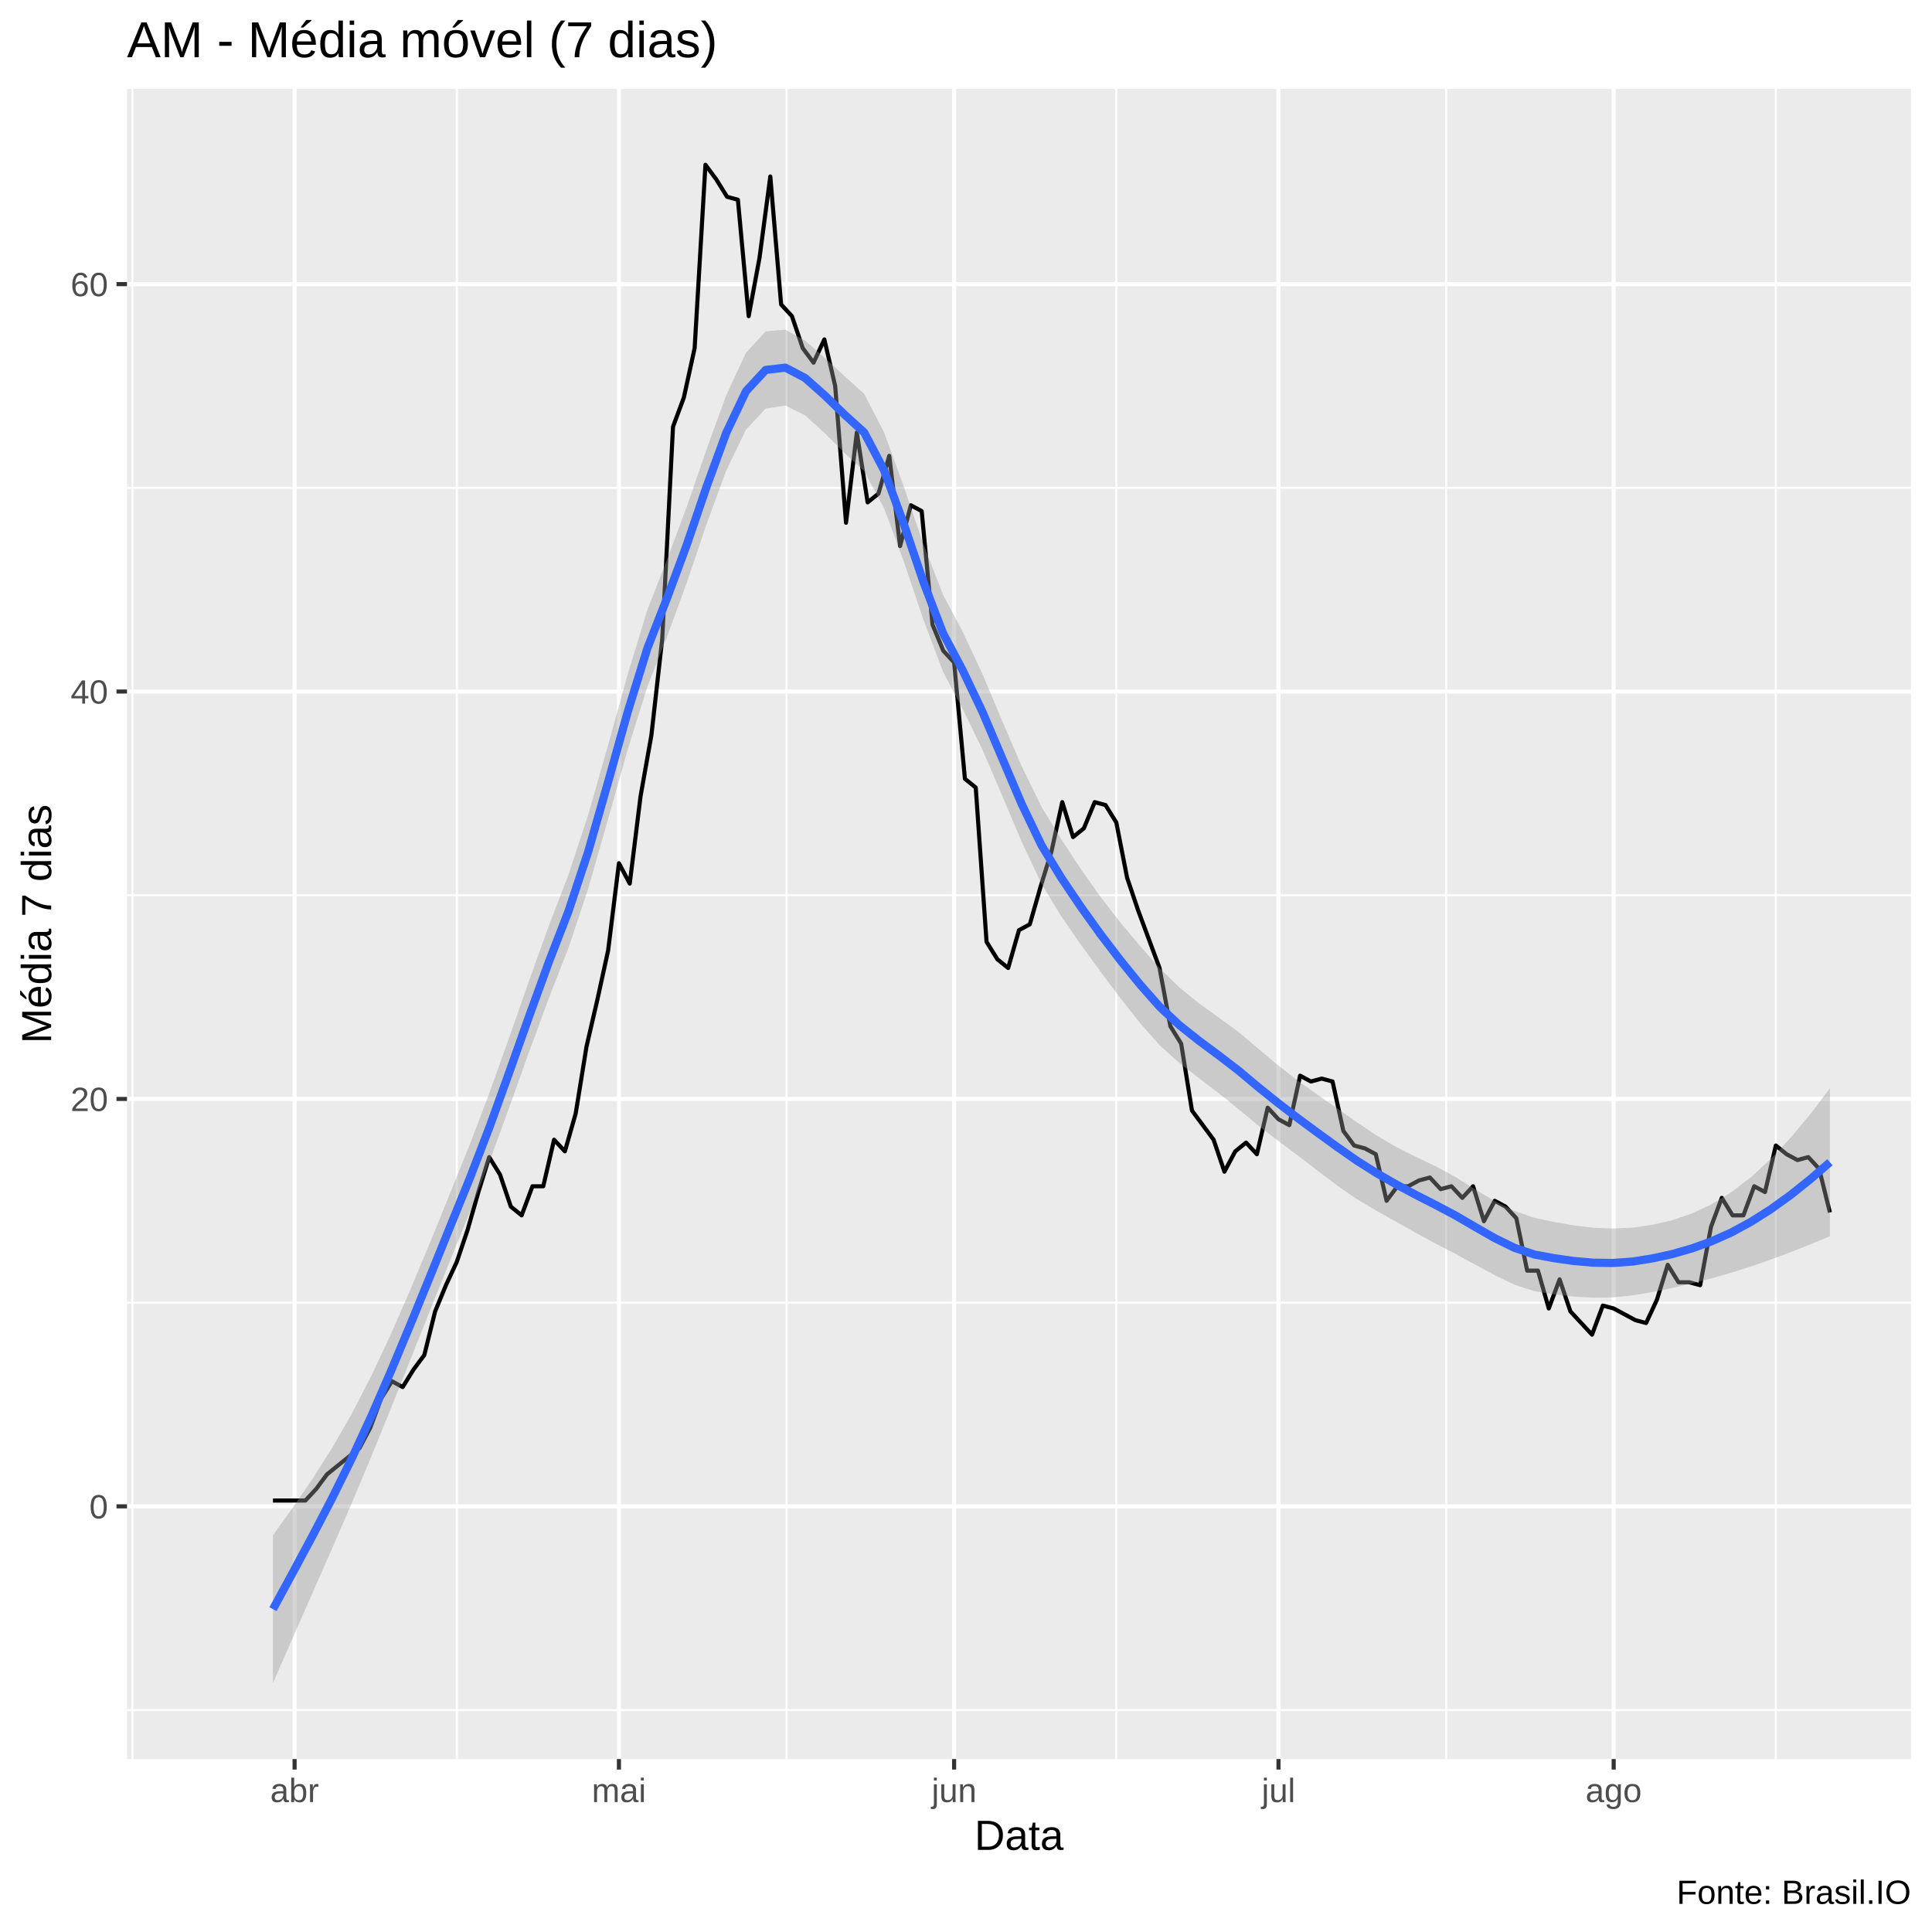
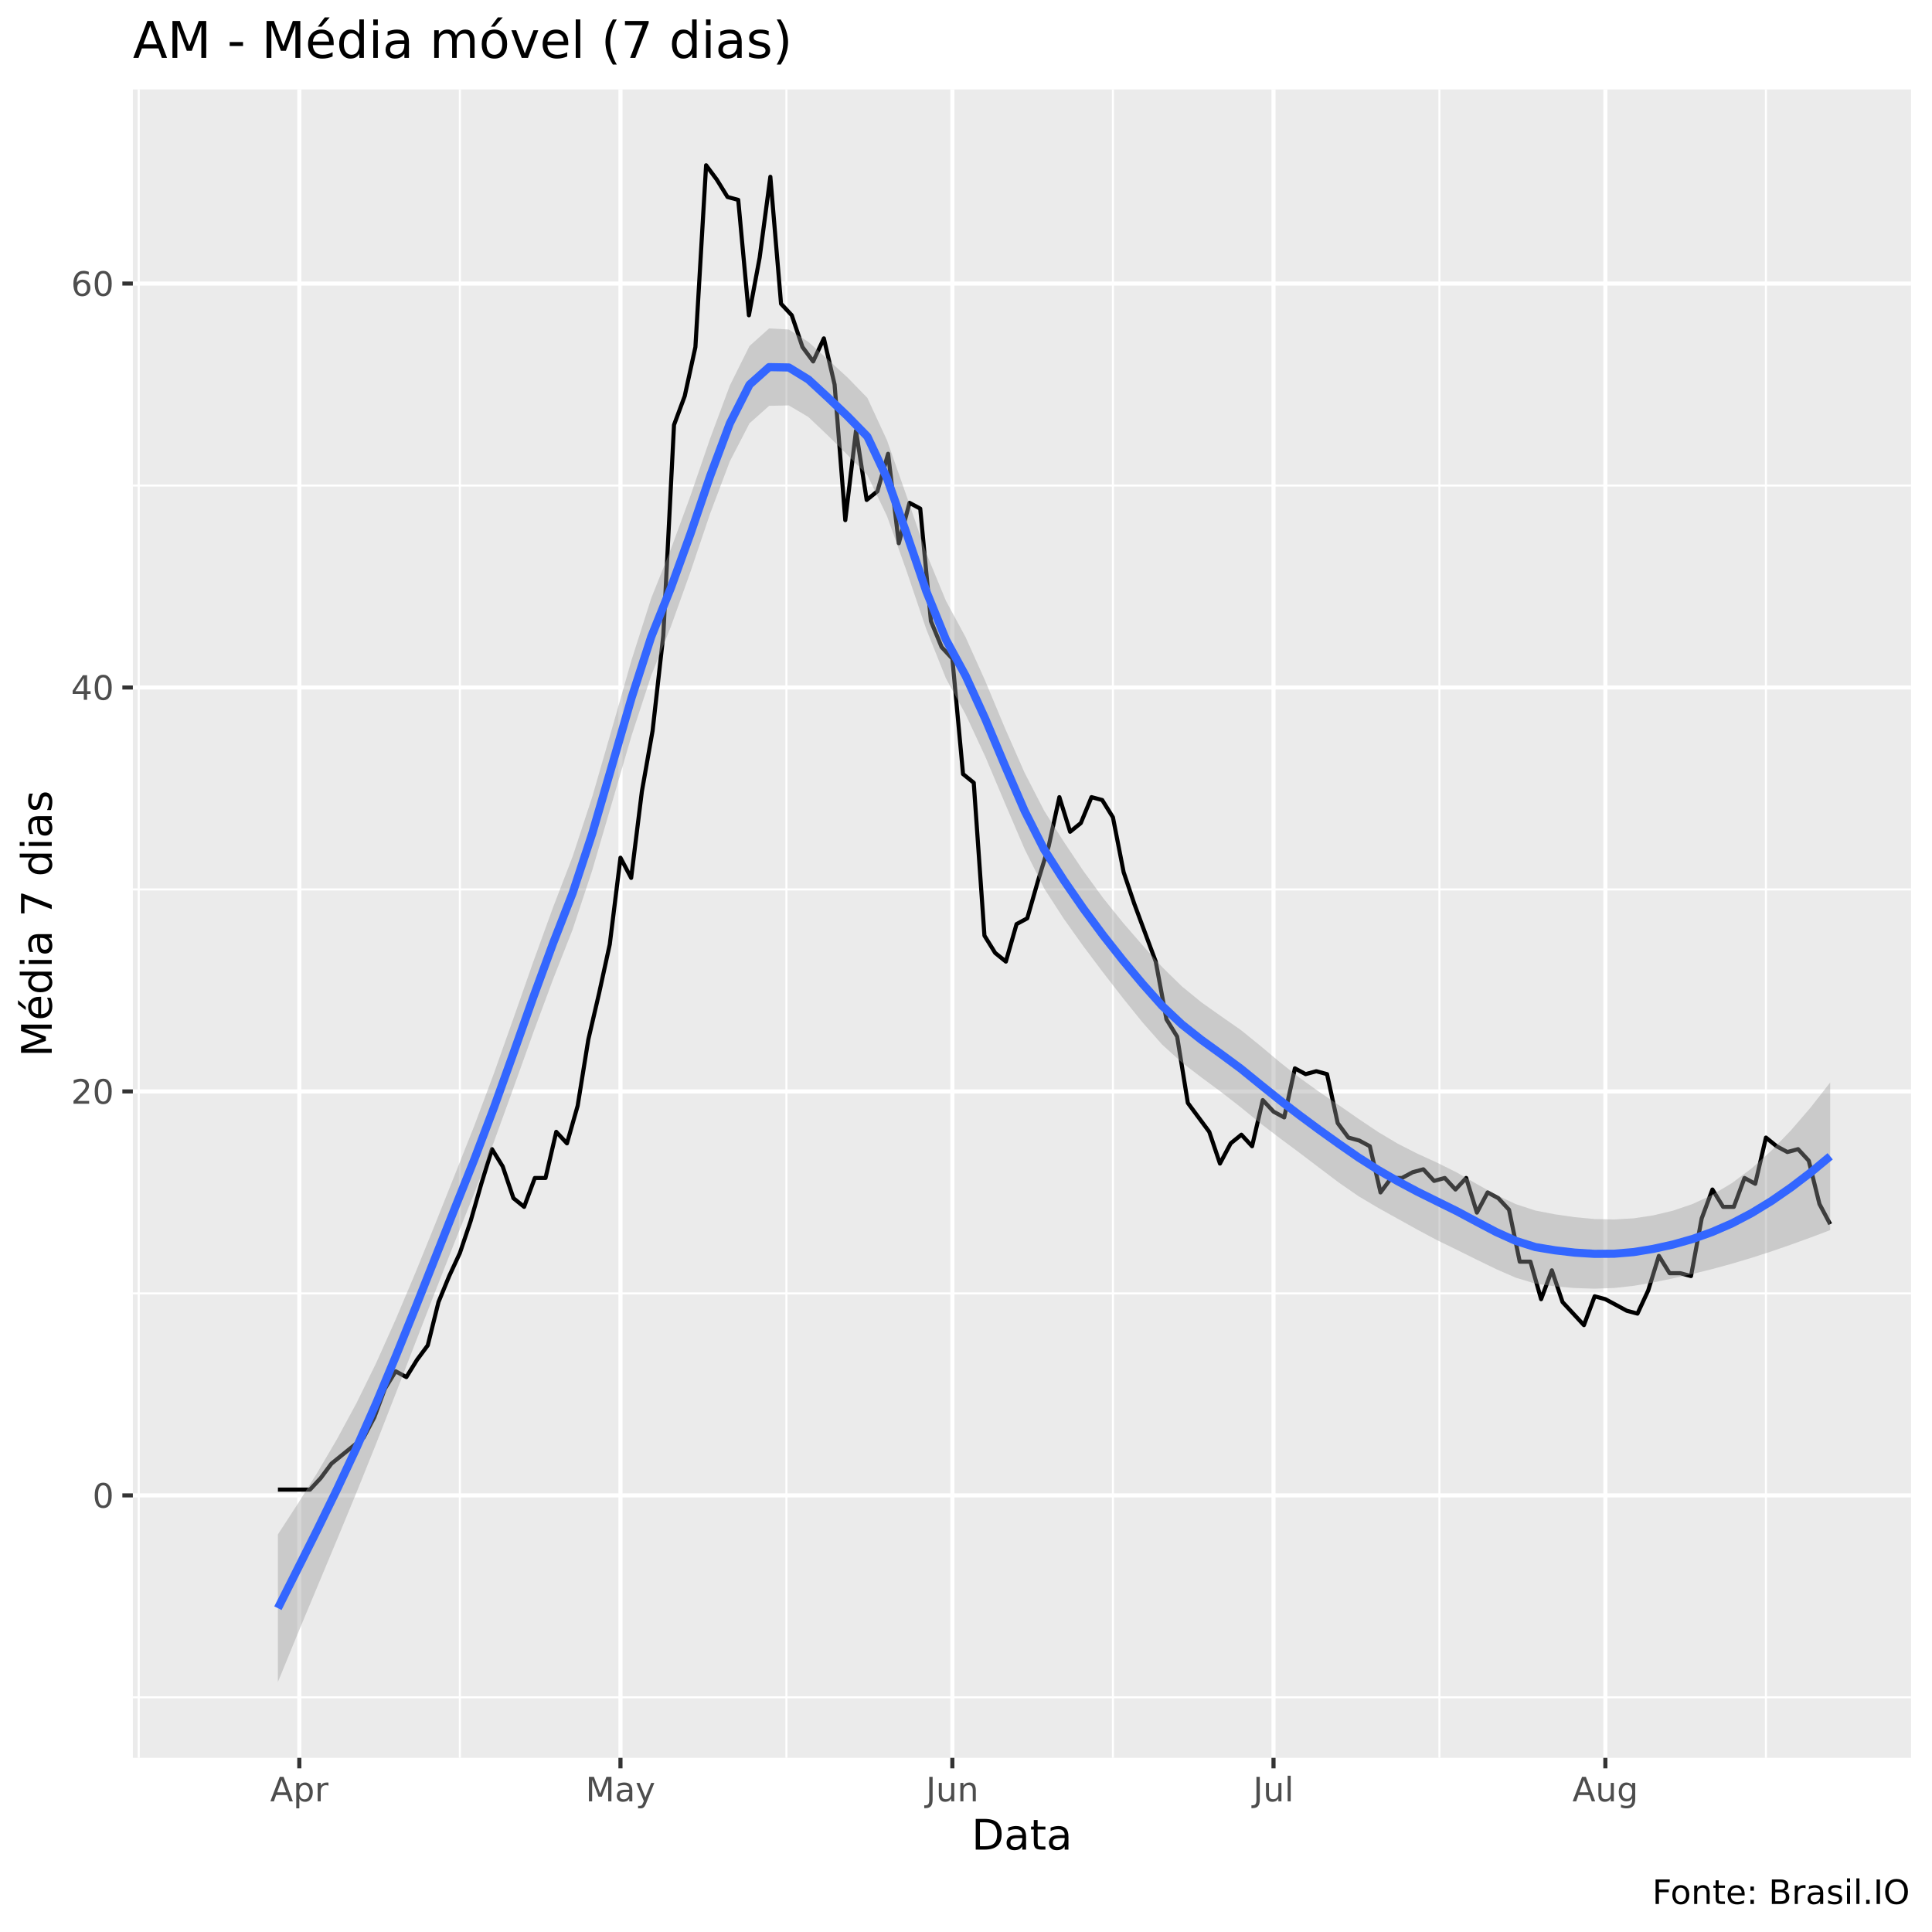
<svg xmlns="http://www.w3.org/2000/svg" viewBox="0 0 504.00 504.00">
  <defs>
    <style type="text/css">
    line, polyline, polygon, path, rect, circle {
      fill: none;
      stroke: #000000;
      stroke-linecap: round;
      stroke-linejoin: round;
      stroke-miterlimit: 10.00;
    }
  </style>
  </defs>
  <rect width="100%" height="100%" style="stroke: none; fill: #FFFFFF;" />
-   <rect x="0.00" y="0.00" width="504.00" height="504.00" style="stroke-width: 1.07; stroke: #FFFFFF; fill: #FFFFFF;" />
+   <rect x="0" y="0.00" width="504.00" height="504.00" style="stroke-width: 1.07; stroke: #FFFFFF; fill: #FFFFFF;" />
  <defs>
-     <clipPath id="cpMzMuMTN8NDk4LjUyfDQ1OC44OHwyMy4xOQ==">
-       <rect x="33.13" y="23.19" width="465.39" height="435.69" />
+     <clipPath id="cpMzQuNjZ8NDk4LjUyfDQ1OC41N3wyMy4zMw==">
+       <rect x="34.66" y="23.33" width="463.87" height="435.24" />
    </clipPath>
  </defs>
-   <rect x="33.13" y="23.19" width="465.39" height="435.69" style="stroke-width: 1.07; stroke: none; fill: #EBEBEB;" clip-path="url(#cpMzMuMTN8NDk4LjUyfDQ1OC44OHwyMy4xOQ==)" />
-   <polyline points="33.13,446.10 498.52,446.10 " style="stroke-width: 0.53; stroke: #FFFFFF; stroke-linecap: butt;" clip-path="url(#cpMzMuMTN8NDk4LjUyfDQ1OC44OHwyMy4xOQ==)" />
-   <polyline points="33.13,339.82 498.52,339.82 " style="stroke-width: 0.53; stroke: #FFFFFF; stroke-linecap: butt;" clip-path="url(#cpMzMuMTN8NDk4LjUyfDQ1OC44OHwyMy4xOQ==)" />
-   <polyline points="33.13,233.54 498.52,233.54 " style="stroke-width: 0.53; stroke: #FFFFFF; stroke-linecap: butt;" clip-path="url(#cpMzMuMTN8NDk4LjUyfDQ1OC44OHwyMy4xOQ==)" />
-   <polyline points="33.13,127.26 498.52,127.26 " style="stroke-width: 0.53; stroke: #FFFFFF; stroke-linecap: butt;" clip-path="url(#cpMzMuMTN8NDk4LjUyfDQ1OC44OHwyMy4xOQ==)" />
-   <polyline points="34.54,458.88 34.54,23.19 " style="stroke-width: 0.53; stroke: #FFFFFF; stroke-linecap: butt;" clip-path="url(#cpMzMuMTN8NDk4LjUyfDQ1OC44OHwyMy4xOQ==)" />
-   <polyline points="119.16,458.88 119.16,23.19 " style="stroke-width: 0.53; stroke: #FFFFFF; stroke-linecap: butt;" clip-path="url(#cpMzMuMTN8NDk4LjUyfDQ1OC44OHwyMy4xOQ==)" />
-   <polyline points="205.18,458.88 205.18,23.19 " style="stroke-width: 0.53; stroke: #FFFFFF; stroke-linecap: butt;" clip-path="url(#cpMzMuMTN8NDk4LjUyfDQ1OC44OHwyMy4xOQ==)" />
-   <polyline points="291.21,458.88 291.21,23.19 " style="stroke-width: 0.53; stroke: #FFFFFF; stroke-linecap: butt;" clip-path="url(#cpMzMuMTN8NDk4LjUyfDQ1OC44OHwyMy4xOQ==)" />
-   <polyline points="377.24,458.88 377.24,23.19 " style="stroke-width: 0.53; stroke: #FFFFFF; stroke-linecap: butt;" clip-path="url(#cpMzMuMTN8NDk4LjUyfDQ1OC44OHwyMy4xOQ==)" />
-   <polyline points="463.26,458.88 463.26,23.19 " style="stroke-width: 0.53; stroke: #FFFFFF; stroke-linecap: butt;" clip-path="url(#cpMzMuMTN8NDk4LjUyfDQ1OC44OHwyMy4xOQ==)" />
-   <polyline points="33.13,392.96 498.52,392.96 " style="stroke-width: 1.07; stroke: #FFFFFF; stroke-linecap: butt;" clip-path="url(#cpMzMuMTN8NDk4LjUyfDQ1OC44OHwyMy4xOQ==)" />
-   <polyline points="33.13,286.68 498.52,286.68 " style="stroke-width: 1.07; stroke: #FFFFFF; stroke-linecap: butt;" clip-path="url(#cpMzMuMTN8NDk4LjUyfDQ1OC44OHwyMy4xOQ==)" />
-   <polyline points="33.13,180.40 498.52,180.40 " style="stroke-width: 1.07; stroke: #FFFFFF; stroke-linecap: butt;" clip-path="url(#cpMzMuMTN8NDk4LjUyfDQ1OC44OHwyMy4xOQ==)" />
-   <polyline points="33.13,74.12 498.52,74.12 " style="stroke-width: 1.07; stroke: #FFFFFF; stroke-linecap: butt;" clip-path="url(#cpMzMuMTN8NDk4LjUyfDQ1OC44OHwyMy4xOQ==)" />
-   <polyline points="76.85,458.88 76.85,23.19 " style="stroke-width: 1.07; stroke: #FFFFFF; stroke-linecap: butt;" clip-path="url(#cpMzMuMTN8NDk4LjUyfDQ1OC44OHwyMy4xOQ==)" />
-   <polyline points="161.46,458.88 161.46,23.19 " style="stroke-width: 1.07; stroke: #FFFFFF; stroke-linecap: butt;" clip-path="url(#cpMzMuMTN8NDk4LjUyfDQ1OC44OHwyMy4xOQ==)" />
-   <polyline points="248.90,458.88 248.90,23.19 " style="stroke-width: 1.07; stroke: #FFFFFF; stroke-linecap: butt;" clip-path="url(#cpMzMuMTN8NDk4LjUyfDQ1OC44OHwyMy4xOQ==)" />
-   <polyline points="333.52,458.88 333.52,23.19 " style="stroke-width: 1.07; stroke: #FFFFFF; stroke-linecap: butt;" clip-path="url(#cpMzMuMTN8NDk4LjUyfDQ1OC44OHwyMy4xOQ==)" />
-   <polyline points="420.96,458.88 420.96,23.19 " style="stroke-width: 1.07; stroke: #FFFFFF; stroke-linecap: butt;" clip-path="url(#cpMzMuMTN8NDk4LjUyfDQ1OC44OHwyMy4xOQ==)" />
-   <polyline points="71.21,391.44 74.03,391.44 76.85,391.44 79.67,391.44 82.49,388.41 85.31,384.61 88.13,382.33 90.95,380.06 93.77,377.78 96.59,372.47 99.41,364.87 102.23,360.32 105.05,361.84 107.87,357.28 110.69,353.49 113.51,342.10 116.33,335.27 119.16,329.19 121.98,320.84 124.80,310.97 127.62,301.86 130.44,306.42 133.26,314.77 136.08,317.05 138.90,309.46 141.72,309.46 144.54,297.31 147.36,300.35 150.18,290.48 153.00,273.02 155.82,260.87 158.64,247.96 161.46,225.19 164.28,230.50 167.10,207.73 169.93,191.79 172.75,166.73 175.57,111.31 178.39,103.72 181.21,90.82 184.03,42.99 186.85,46.79 189.67,51.34 192.49,52.10 195.31,82.47 198.13,67.28 200.95,46.03 203.77,79.43 206.59,82.47 209.41,90.82 212.23,94.61 215.05,88.54 217.87,100.69 220.70,136.37 223.52,112.83 226.34,131.05 229.16,128.78 231.98,118.91 234.80,142.44 237.62,131.81 240.44,133.33 243.26,162.94 246.08,169.77 248.90,172.81 251.72,203.17 254.54,205.45 257.36,245.69 260.18,250.24 263.00,252.52 265.82,242.65 268.64,241.13 271.47,231.26 274.29,222.15 277.11,209.25 279.93,218.36 282.75,216.08 285.57,209.25 288.39,210.01 291.21,214.56 294.03,228.98 296.85,237.34 299.67,244.93 302.49,252.52 305.31,267.70 308.13,272.26 310.95,289.72 313.77,293.51 316.59,297.31 319.41,305.66 322.24,300.35 325.06,298.07 327.88,301.10 330.70,288.96 333.52,291.99 336.34,293.51 339.16,280.61 341.98,282.13 344.80,281.37 347.62,282.13 350.44,295.03 353.26,298.83 356.08,299.59 358.90,301.10 361.72,313.25 364.54,309.46 367.36,309.46 370.19,307.94 373.01,307.18 375.83,310.21 378.65,309.46 381.47,312.49 384.29,309.46 387.11,318.57 389.93,313.25 392.75,314.77 395.57,317.81 398.39,331.47 401.21,331.47 404.03,341.34 406.85,333.75 409.67,342.10 412.49,345.14 415.31,348.17 418.13,340.58 420.96,341.34 423.78,342.86 426.60,344.38 429.42,345.14 432.24,339.06 435.06,329.95 437.88,334.51 440.70,334.51 443.52,335.27 446.34,320.08 449.16,312.49 451.98,317.05 454.80,317.05 457.62,309.46 460.44,310.97 463.26,298.83 466.08,301.10 468.90,302.62 471.73,301.86 474.55,304.90 477.37,316.29 " style="stroke-width: 1.07; stroke-linecap: butt;" clip-path="url(#cpMzMuMTN8NDk4LjUyfDQ1OC44OHwyMy4xOQ==)" />
-   <polygon points="71.21,400.48 76.35,393.34 81.49,385.83 86.63,377.72 91.77,368.80 96.91,358.85 102.05,347.86 107.19,336.09 112.34,323.76 117.48,311.11 122.62,298.39 127.76,284.87 132.90,270.46 138.04,255.80 143.18,241.51 148.32,228.09 153.47,212.48 158.61,194.42 163.75,175.90 168.89,159.06 174.03,145.89 179.17,132.17 184.31,117.24 189.45,103.11 194.60,92.04 199.74,86.43 204.88,86.01 210.02,88.85 215.16,93.33 220.30,98.11 225.44,102.75 230.59,112.72 235.73,126.81 240.87,141.91 246.01,155.16 251.15,164.82 256.29,175.83 261.43,188.03 266.57,199.98 271.72,210.50 276.86,218.94 282.00,226.76 287.14,234.03 292.28,240.64 297.42,246.79 302.56,252.63 307.70,257.62 312.85,261.80 317.99,265.48 323.13,269.24 328.27,273.59 333.41,277.91 338.55,281.92 343.69,285.58 348.83,289.12 353.98,292.77 359.12,296.21 364.26,299.23 369.40,301.82 374.54,304.26 379.68,307.04 384.82,310.25 389.96,313.35 395.11,315.92 400.25,317.69 405.39,318.78 410.53,319.67 415.67,320.27 420.81,320.49 425.95,320.25 431.09,319.51 436.24,318.31 441.38,316.55 446.52,314.14 451.66,311.00 456.80,307.07 461.94,302.33 467.08,296.85 472.23,290.68 477.37,283.90 477.37,322.49 472.23,324.63 467.08,326.66 461.94,328.59 456.80,330.38 451.66,332.01 446.52,333.48 441.38,334.80 436.24,335.99 431.09,337.04 425.95,337.93 420.81,338.45 415.67,338.53 410.53,338.23 405.39,337.65 400.25,336.82 395.11,335.14 389.96,332.68 384.82,329.89 379.68,327.09 374.54,324.43 369.40,321.64 364.26,318.75 359.12,315.86 353.98,312.82 348.83,309.27 343.69,305.37 338.55,301.43 333.41,297.58 328.27,293.65 323.13,289.38 317.99,285.24 312.85,281.31 307.70,277.31 302.56,272.72 297.42,266.91 292.28,260.38 287.14,253.54 282.00,246.48 276.86,239.05 271.72,230.61 266.57,219.70 261.43,207.54 256.29,195.57 251.15,184.95 246.01,175.25 240.87,161.60 235.73,146.32 230.59,132.48 225.44,122.90 220.30,118.18 215.16,113.00 210.02,108.36 204.88,105.80 199.74,106.59 194.60,112.09 189.45,122.75 184.31,136.76 179.17,151.99 174.03,166.05 168.89,179.11 163.75,195.54 158.61,213.74 153.47,231.70 148.32,247.22 143.18,260.37 138.04,274.37 132.90,288.72 127.76,302.82 122.62,316.07 117.48,328.64 112.34,341.44 107.19,354.35 102.05,367.21 96.91,379.86 91.77,392.11 86.63,403.97 81.49,415.64 76.35,427.28 71.21,439.07 " style="stroke-width: 0.00; stroke: none; fill: #999999; fill-opacity: 0.40;" clip-path="url(#cpMzMuMTN8NDk4LjUyfDQ1OC44OHwyMy4xOQ==)" />
-   <polyline points="71.21,400.48 76.35,393.34 81.49,385.83 86.63,377.72 91.77,368.80 96.91,358.85 102.05,347.86 107.19,336.09 112.34,323.76 117.48,311.11 122.62,298.39 127.76,284.87 132.90,270.46 138.04,255.80 143.18,241.51 148.32,228.09 153.47,212.48 158.61,194.42 163.75,175.90 168.89,159.06 174.03,145.89 179.17,132.17 184.31,117.24 189.45,103.11 194.60,92.04 199.74,86.43 204.88,86.01 210.02,88.85 215.16,93.33 220.30,98.11 225.44,102.75 230.59,112.72 235.73,126.81 240.87,141.91 246.01,155.16 251.15,164.82 256.29,175.83 261.43,188.03 266.57,199.98 271.72,210.50 276.86,218.94 282.00,226.76 287.14,234.03 292.28,240.64 297.42,246.79 302.56,252.63 307.70,257.62 312.85,261.80 317.99,265.48 323.13,269.24 328.27,273.59 333.41,277.91 338.55,281.92 343.69,285.58 348.83,289.12 353.98,292.77 359.12,296.21 364.26,299.23 369.40,301.82 374.54,304.26 379.68,307.04 384.82,310.25 389.96,313.35 395.11,315.92 400.25,317.69 405.39,318.78 410.53,319.67 415.67,320.27 420.81,320.49 425.95,320.25 431.09,319.51 436.24,318.31 441.38,316.55 446.52,314.14 451.66,311.00 456.80,307.07 461.94,302.33 467.08,296.85 472.23,290.68 477.37,283.90 " style="stroke-width: 2.13; stroke: none;" clip-path="url(#cpMzMuMTN8NDk4LjUyfDQ1OC44OHwyMy4xOQ==)" />
-   <polyline points="477.37,322.49 472.23,324.63 467.08,326.66 461.94,328.59 456.80,330.38 451.66,332.01 446.52,333.48 441.38,334.80 436.24,335.99 431.09,337.04 425.95,337.93 420.81,338.45 415.67,338.53 410.53,338.23 405.39,337.65 400.25,336.82 395.11,335.14 389.96,332.68 384.82,329.89 379.68,327.09 374.54,324.43 369.40,321.64 364.26,318.75 359.12,315.86 353.98,312.82 348.83,309.27 343.69,305.37 338.55,301.43 333.41,297.58 328.27,293.65 323.13,289.38 317.99,285.24 312.85,281.31 307.70,277.31 302.56,272.72 297.42,266.91 292.28,260.38 287.14,253.54 282.00,246.48 276.86,239.05 271.72,230.61 266.57,219.70 261.43,207.54 256.29,195.57 251.15,184.95 246.01,175.25 240.87,161.60 235.73,146.32 230.59,132.48 225.44,122.90 220.30,118.18 215.16,113.00 210.02,108.36 204.88,105.80 199.74,106.59 194.60,112.09 189.45,122.75 184.31,136.76 179.17,151.99 174.03,166.05 168.89,179.11 163.75,195.54 158.61,213.74 153.47,231.70 148.32,247.22 143.18,260.37 138.04,274.37 132.90,288.72 127.76,302.82 122.62,316.07 117.48,328.64 112.34,341.44 107.19,354.35 102.05,367.21 96.91,379.86 91.77,392.11 86.63,403.97 81.49,415.64 76.35,427.28 71.21,439.07 " style="stroke-width: 2.13; stroke: none;" clip-path="url(#cpMzMuMTN8NDk4LjUyfDQ1OC44OHwyMy4xOQ==)" />
-   <polyline points="71.21,419.78 76.35,410.31 81.49,400.73 86.63,390.85 91.77,380.45 96.91,369.36 102.05,357.54 107.19,345.22 112.34,332.60 117.48,319.87 122.62,307.23 127.76,293.85 132.90,279.59 138.04,265.09 143.18,250.94 148.32,237.66 153.47,222.09 158.61,204.08 163.75,185.72 168.89,169.09 174.03,155.97 179.17,142.08 184.31,127.00 189.45,112.93 194.60,102.07 199.74,96.51 204.88,95.91 210.02,98.60 215.16,103.16 220.30,108.15 225.44,112.82 230.59,122.60 235.73,136.57 240.87,151.75 246.01,165.20 251.15,174.89 256.29,185.70 261.43,197.78 266.57,209.84 271.72,220.55 276.86,229.00 282.00,236.62 287.14,243.78 292.28,250.51 297.42,256.85 302.56,262.67 307.70,267.47 312.85,271.55 317.99,275.36 323.13,279.31 328.27,283.62 333.41,287.75 338.55,291.68 343.69,295.48 348.83,299.20 353.98,302.80 359.12,306.04 364.26,308.99 369.40,311.73 374.54,314.35 379.68,317.07 384.82,320.07 389.96,323.01 395.11,325.53 400.25,327.26 405.39,328.22 410.53,328.95 415.67,329.40 420.81,329.47 425.95,329.09 431.09,328.27 436.24,327.15 441.38,325.67 446.52,323.81 451.66,321.51 456.80,318.72 461.94,315.46 467.08,311.76 472.23,307.65 477.37,303.19 " style="stroke-width: 2.13; stroke: #3366FF; stroke-linecap: butt;" clip-path="url(#cpMzMuMTN8NDk4LjUyfDQ1OC44OHwyMy4xOQ==)" />
+   <rect x="34.66" y="23.33" width="463.87" height="435.24" style="stroke-width: 1.07; stroke: none; fill: #EBEBEB;" clip-path="url(#cpMzQuNjZ8NDk4LjUyfDQ1OC41N3wyMy4zMw==)" />
+   <polyline points="34.66,442.79 498.52,442.79 " style="stroke-width: 0.53; stroke: #FFFFFF; stroke-linecap: butt;" clip-path="url(#cpMzQuNjZ8NDk4LjUyfDQ1OC41N3wyMy4zMw==)" />
+   <polyline points="34.66,337.41 498.52,337.41 " style="stroke-width: 0.53; stroke: #FFFFFF; stroke-linecap: butt;" clip-path="url(#cpMzQuNjZ8NDk4LjUyfDQ1OC41N3wyMy4zMw==)" />
+   <polyline points="34.66,232.03 498.52,232.03 " style="stroke-width: 0.53; stroke: #FFFFFF; stroke-linecap: butt;" clip-path="url(#cpMzQuNjZ8NDk4LjUyfDQ1OC41N3wyMy4zMw==)" />
+   <polyline points="34.66,126.66 498.52,126.66 " style="stroke-width: 0.53; stroke: #FFFFFF; stroke-linecap: butt;" clip-path="url(#cpMzQuNjZ8NDk4LjUyfDQ1OC41N3wyMy4zMw==)" />
+   <polyline points="36.19,458.57 36.19,23.33 " style="stroke-width: 0.53; stroke: #FFFFFF; stroke-linecap: butt;" clip-path="url(#cpMzQuNjZ8NDk4LjUyfDQ1OC41N3wyMy4zMw==)" />
+   <polyline points="119.97,458.57 119.97,23.33 " style="stroke-width: 0.53; stroke: #FFFFFF; stroke-linecap: butt;" clip-path="url(#cpMzQuNjZ8NDk4LjUyfDQ1OC41N3wyMy4zMw==)" />
+   <polyline points="205.15,458.57 205.15,23.33 " style="stroke-width: 0.53; stroke: #FFFFFF; stroke-linecap: butt;" clip-path="url(#cpMzQuNjZ8NDk4LjUyfDQ1OC41N3wyMy4zMw==)" />
+   <polyline points="290.33,458.57 290.33,23.33 " style="stroke-width: 0.53; stroke: #FFFFFF; stroke-linecap: butt;" clip-path="url(#cpMzQuNjZ8NDk4LjUyfDQ1OC41N3wyMy4zMw==)" />
+   <polyline points="375.50,458.57 375.50,23.33 " style="stroke-width: 0.53; stroke: #FFFFFF; stroke-linecap: butt;" clip-path="url(#cpMzQuNjZ8NDk4LjUyfDQ1OC41N3wyMy4zMw==)" />
+   <polyline points="460.68,458.57 460.68,23.33 " style="stroke-width: 0.53; stroke: #FFFFFF; stroke-linecap: butt;" clip-path="url(#cpMzQuNjZ8NDk4LjUyfDQ1OC41N3wyMy4zMw==)" />
+   <polyline points="34.66,390.10 498.52,390.10 " style="stroke-width: 1.07; stroke: #FFFFFF; stroke-linecap: butt;" clip-path="url(#cpMzQuNjZ8NDk4LjUyfDQ1OC41N3wyMy4zMw==)" />
+   <polyline points="34.66,284.72 498.52,284.72 " style="stroke-width: 1.07; stroke: #FFFFFF; stroke-linecap: butt;" clip-path="url(#cpMzQuNjZ8NDk4LjUyfDQ1OC41N3wyMy4zMw==)" />
+   <polyline points="34.66,179.35 498.52,179.35 " style="stroke-width: 1.07; stroke: #FFFFFF; stroke-linecap: butt;" clip-path="url(#cpMzQuNjZ8NDk4LjUyfDQ1OC41N3wyMy4zMw==)" />
+   <polyline points="34.66,73.97 498.52,73.97 " style="stroke-width: 1.07; stroke: #FFFFFF; stroke-linecap: butt;" clip-path="url(#cpMzQuNjZ8NDk4LjUyfDQ1OC41N3wyMy4zMw==)" />
+   <polyline points="78.08,458.57 78.08,23.33 " style="stroke-width: 1.07; stroke: #FFFFFF; stroke-linecap: butt;" clip-path="url(#cpMzQuNjZ8NDk4LjUyfDQ1OC41N3wyMy4zMw==)" />
+   <polyline points="161.86,458.57 161.86,23.33 " style="stroke-width: 1.07; stroke: #FFFFFF; stroke-linecap: butt;" clip-path="url(#cpMzQuNjZ8NDk4LjUyfDQ1OC41N3wyMy4zMw==)" />
+   <polyline points="248.44,458.57 248.44,23.33 " style="stroke-width: 1.07; stroke: #FFFFFF; stroke-linecap: butt;" clip-path="url(#cpMzQuNjZ8NDk4LjUyfDQ1OC41N3wyMy4zMw==)" />
+   <polyline points="332.22,458.57 332.22,23.33 " style="stroke-width: 1.07; stroke: #FFFFFF; stroke-linecap: butt;" clip-path="url(#cpMzQuNjZ8NDk4LjUyfDQ1OC41N3wyMy4zMw==)" />
+   <polyline points="418.79,458.57 418.79,23.33 " style="stroke-width: 1.07; stroke: #FFFFFF; stroke-linecap: butt;" clip-path="url(#cpMzQuNjZ8NDk4LjUyfDQ1OC41N3wyMy4zMw==)" />
+   <polyline points="72.50,388.59 75.29,388.59 78.08,388.59 80.87,388.59 83.67,385.58 86.46,381.82 89.25,379.56 92.05,377.30 94.84,375.04 97.63,369.78 100.42,362.25 103.22,357.73 106.01,359.24 108.80,354.72 111.59,350.96 114.39,339.67 117.18,332.89 119.97,326.87 122.76,318.59 125.56,308.81 128.35,299.78 131.14,304.29 133.94,312.57 136.73,314.83 139.52,307.30 142.31,307.30 145.11,295.26 147.90,298.27 150.69,288.49 153.48,271.17 156.28,259.13 159.07,246.34 161.86,223.75 164.65,229.02 167.45,206.44 170.24,190.64 173.03,165.80 175.83,110.85 178.62,103.33 181.41,90.53 184.20,43.11 187.00,46.87 189.79,51.39 192.58,52.14 195.37,82.25 198.17,67.20 200.96,46.12 203.75,79.24 206.55,82.25 209.34,90.53 212.13,94.29 214.92,88.27 217.72,100.32 220.51,135.69 223.30,112.36 226.09,130.42 228.89,128.16 231.68,118.38 234.47,141.71 237.26,131.18 240.06,132.68 242.85,162.03 245.64,168.81 248.44,171.82 251.23,201.93 254.02,204.19 256.81,244.08 259.61,248.59 262.40,250.85 265.19,241.07 267.98,239.56 270.78,229.78 273.57,220.74 276.36,207.95 279.16,216.98 281.95,214.72 284.74,207.95 287.53,208.70 290.33,213.22 293.12,227.52 295.91,235.80 298.70,243.32 301.50,250.85 304.29,265.91 307.08,270.42 309.87,287.73 312.67,291.50 315.46,295.26 318.25,303.54 321.05,298.27 323.84,296.01 326.63,299.02 329.42,286.98 332.22,289.99 335.01,291.50 337.80,278.70 340.59,280.21 343.39,279.45 346.18,280.21 348.97,293.00 351.76,296.76 354.56,297.52 357.35,299.02 360.14,311.07 362.94,307.30 365.73,307.30 368.52,305.80 371.31,305.04 374.11,308.06 376.90,307.30 379.69,310.31 382.48,307.30 385.28,316.33 388.07,311.07 390.86,312.57 393.66,315.58 396.45,329.13 399.24,329.13 402.03,338.92 404.83,331.39 407.62,339.67 410.41,342.68 413.20,345.69 416.00,338.16 418.79,338.92 421.58,340.42 424.37,341.93 427.17,342.68 429.96,336.66 432.75,327.62 435.55,332.14 438.34,332.14 441.13,332.89 443.92,317.84 446.72,310.31 449.51,314.83 452.30,314.83 455.09,307.30 457.89,308.81 460.68,296.76 463.47,299.02 466.27,300.53 469.06,299.78 471.85,302.79 474.64,314.08 477.44,319.35 " style="stroke-width: 1.07; stroke-linecap: butt;" clip-path="url(#cpMzQuNjZ8NDk4LjUyfDQ1OC41N3wyMy4zMw==)" />
+   <polygon points="72.50,400.28 77.62,392.39 82.75,384.21 87.87,375.50 93.00,366.02 98.13,355.56 103.25,344.13 108.38,331.99 113.50,319.37 118.63,306.50 123.75,293.62 128.88,279.92 134.01,265.46 139.13,250.86 144.26,236.73 149.38,223.44 154.51,207.82 159.64,190.09 164.76,172.15 169.89,156.04 175.01,143.25 180.14,129.28 185.26,114.36 190.39,100.57 195.52,90.26 200.64,85.67 205.77,85.96 210.89,89.20 216.02,93.83 221.15,98.53 226.27,103.80 231.40,114.89 236.52,129.44 241.65,144.33 246.77,156.74 251.90,166.23 257.03,177.66 262.15,189.91 267.28,201.57 272.40,211.51 277.53,219.61 282.65,227.25 287.78,234.28 292.91,240.65 298.03,246.56 303.16,252.26 308.28,257.28 313.41,261.47 318.54,265.10 323.66,268.67 328.79,272.82 333.91,277.12 339.04,281.17 344.16,284.85 349.29,288.32 354.42,291.88 359.54,295.32 364.67,298.37 369.79,300.97 374.92,303.32 380.05,305.87 385.17,308.83 390.30,311.71 395.42,314.12 400.55,315.80 405.67,316.78 410.80,317.52 415.93,318.00 421.05,318.12 426.18,317.82 431.30,317.05 436.43,315.83 441.56,314.08 446.68,311.70 451.81,308.63 456.93,304.80 462.06,300.21 467.18,294.90 472.31,288.94 477.44,282.39 477.44,320.90 472.31,322.84 467.18,324.70 462.06,326.47 456.93,328.13 451.81,329.66 446.68,331.06 441.56,332.33 436.43,333.49 431.30,334.54 426.18,335.44 421.05,336.00 415.93,336.18 410.80,336.01 405.67,335.57 400.55,334.86 395.42,333.31 390.30,331.08 385.17,328.58 380.05,326.04 374.92,323.54 369.79,320.81 364.67,317.96 359.54,315.11 354.42,312.07 349.29,308.52 344.16,304.65 339.04,300.76 333.91,296.95 328.79,293.03 323.66,288.84 318.54,284.86 313.41,281.07 308.28,277.14 303.16,272.50 298.03,266.69 292.91,260.34 287.78,253.72 282.65,246.90 277.53,239.71 272.40,231.77 267.28,221.48 262.15,209.51 257.03,197.39 251.90,186.37 246.77,176.98 241.65,164.19 236.52,149.03 231.40,134.66 226.27,123.97 221.15,118.74 216.02,113.66 210.89,108.79 205.77,105.76 200.64,105.87 195.52,110.44 190.39,120.36 185.26,133.95 180.14,149.12 175.01,163.48 169.89,176.21 164.76,191.90 159.64,209.46 154.51,227.00 149.38,242.50 144.26,255.52 139.13,269.35 134.01,283.64 128.88,297.80 123.75,311.23 118.63,323.99 113.50,337.03 108.38,350.24 103.25,363.49 98.13,376.60 93.00,389.35 87.87,401.76 82.75,414.01 77.62,426.29 72.50,438.79 " style="stroke-width: 0.00; stroke: none; fill: #999999; fill-opacity: 0.40;" clip-path="url(#cpMzQuNjZ8NDk4LjUyfDQ1OC41N3wyMy4zMw==)" />
+   <polyline points="72.50,400.28 77.62,392.39 82.75,384.21 87.87,375.50 93.00,366.02 98.13,355.56 103.25,344.13 108.38,331.99 113.50,319.37 118.63,306.50 123.75,293.62 128.88,279.92 134.01,265.46 139.13,250.86 144.26,236.73 149.38,223.44 154.51,207.82 159.64,190.09 164.76,172.15 169.89,156.04 175.01,143.25 180.14,129.28 185.26,114.36 190.39,100.57 195.52,90.26 200.64,85.67 205.77,85.96 210.89,89.20 216.02,93.83 221.15,98.53 226.27,103.80 231.40,114.89 236.52,129.44 241.65,144.33 246.77,156.74 251.90,166.23 257.03,177.66 262.15,189.91 267.28,201.57 272.40,211.51 277.53,219.61 282.65,227.25 287.78,234.28 292.91,240.65 298.03,246.56 303.16,252.26 308.28,257.28 313.41,261.47 318.54,265.10 323.66,268.67 328.79,272.82 333.91,277.12 339.04,281.17 344.16,284.85 349.29,288.32 354.42,291.88 359.54,295.32 364.67,298.37 369.79,300.97 374.92,303.32 380.05,305.87 385.17,308.83 390.30,311.71 395.42,314.12 400.55,315.80 405.67,316.78 410.80,317.52 415.93,318.00 421.05,318.12 426.18,317.82 431.30,317.05 436.43,315.83 441.56,314.08 446.68,311.70 451.81,308.63 456.93,304.80 462.06,300.21 467.18,294.90 472.31,288.94 477.44,282.39 " style="stroke-width: 2.13; stroke: none;" clip-path="url(#cpMzQuNjZ8NDk4LjUyfDQ1OC41N3wyMy4zMw==)" />
+   <polyline points="477.44,320.90 472.31,322.84 467.18,324.70 462.06,326.47 456.93,328.13 451.81,329.66 446.68,331.06 441.56,332.33 436.43,333.49 431.30,334.54 426.18,335.44 421.05,336.00 415.93,336.18 410.80,336.01 405.67,335.57 400.55,334.86 395.42,333.31 390.30,331.08 385.17,328.58 380.05,326.04 374.92,323.54 369.79,320.81 364.67,317.96 359.54,315.11 354.42,312.07 349.29,308.52 344.16,304.65 339.04,300.76 333.91,296.95 328.79,293.03 323.66,288.84 318.54,284.86 313.41,281.07 308.28,277.14 303.16,272.50 298.03,266.69 292.91,260.34 287.78,253.72 282.65,246.90 277.53,239.71 272.40,231.77 267.28,221.48 262.15,209.51 257.03,197.39 251.90,186.37 246.77,176.98 241.65,164.19 236.52,149.03 231.40,134.66 226.27,123.97 221.15,118.74 216.02,113.66 210.89,108.79 205.77,105.76 200.64,105.87 195.52,110.44 190.39,120.36 185.26,133.95 180.14,149.12 175.01,163.48 169.89,176.21 164.76,191.90 159.64,209.46 154.51,227.00 149.38,242.50 144.26,255.52 139.13,269.35 134.01,283.64 128.88,297.80 123.75,311.23 118.63,323.99 113.50,337.03 108.38,350.24 103.25,363.49 98.13,376.60 93.00,389.35 87.87,401.76 82.75,414.01 77.62,426.29 72.50,438.79 " style="stroke-width: 2.13; stroke: none;" clip-path="url(#cpMzQuNjZ8NDk4LjUyfDQ1OC41N3wyMy4zMw==)" />
+   <polyline points="72.50,419.53 77.62,409.34 82.75,399.11 87.87,388.63 93.00,377.69 98.13,366.08 103.25,353.81 108.38,341.12 113.50,328.20 118.63,315.25 123.75,302.42 128.88,288.86 134.01,274.55 139.13,260.10 144.26,246.12 149.38,232.97 154.51,217.41 159.64,199.77 164.76,182.03 169.89,166.12 175.01,153.36 180.14,139.20 185.26,124.16 190.39,110.46 195.52,100.35 200.64,95.77 205.77,95.86 210.89,99.00 216.02,103.74 221.15,108.63 226.27,113.88 231.40,124.77 236.52,139.23 241.65,154.26 246.77,166.86 251.90,176.30 257.03,187.53 262.15,199.71 267.28,211.52 272.40,221.64 277.53,229.66 282.65,237.07 287.78,244.00 292.91,250.50 298.03,256.62 303.16,262.38 308.28,267.21 313.41,271.27 318.54,274.98 323.66,278.76 328.79,282.93 333.91,287.03 339.04,290.96 344.16,294.75 349.29,298.42 354.42,301.97 359.54,305.22 364.67,308.17 369.79,310.89 374.92,313.43 380.05,315.96 385.17,318.70 390.30,321.40 395.42,323.71 400.55,325.33 405.67,326.17 410.80,326.77 415.93,327.09 421.05,327.06 426.18,326.63 431.30,325.79 436.43,324.66 441.56,323.21 446.68,321.38 451.81,319.15 456.93,316.47 462.06,313.34 467.18,309.80 472.31,305.89 477.44,301.64 " style="stroke-width: 2.13; stroke: #3366FF; stroke-linecap: butt;" clip-path="url(#cpMzQuNjZ8NDk4LjUyfDQ1OC41N3wyMy4zMw==)" />
  <defs>
    <clipPath id="cpMC4wMHw1MDQuMDB8NTA0LjAwfDAuMDA=">
      <rect x="0.00" y="0.00" width="504.00" height="504.00" />
    </clipPath>
  </defs>
  <g clip-path="url(#cpMC4wMHw1MDQuMDB8NTA0LjAwfDAuMDA=)">
-     <text x="23.30" y="396.11" style="font-size: 8.80px; fill: #4D4D4D; font-family: Arial;" textLength="4.89px" lengthAdjust="spacingAndGlyphs">0</text>
+     <text x="24.13" y="393.31" style="font-size: 8.80px; fill: #4D4D4D; font-family: DejaVu Sans;" textLength="5.60px" lengthAdjust="spacingAndGlyphs">0</text>
  </g>
  <g clip-path="url(#cpMC4wMHw1MDQuMDB8NTA0LjAwfDAuMDA=)">
-     <text x="18.41" y="289.83" style="font-size: 8.80px; fill: #4D4D4D; font-family: Arial;" textLength="9.79px" lengthAdjust="spacingAndGlyphs">20</text>
+     <text x="18.53" y="287.93" style="font-size: 8.80px; fill: #4D4D4D; font-family: DejaVu Sans;" textLength="11.20px" lengthAdjust="spacingAndGlyphs">20</text>
  </g>
  <g clip-path="url(#cpMC4wMHw1MDQuMDB8NTA0LjAwfDAuMDA=)">
-     <text x="18.41" y="183.55" style="font-size: 8.80px; fill: #4D4D4D; font-family: Arial;" textLength="9.79px" lengthAdjust="spacingAndGlyphs">40</text>
+     <text x="18.53" y="182.55" style="font-size: 8.80px; fill: #4D4D4D; font-family: DejaVu Sans;" textLength="11.20px" lengthAdjust="spacingAndGlyphs">40</text>
  </g>
  <g clip-path="url(#cpMC4wMHw1MDQuMDB8NTA0LjAwfDAuMDA=)">
-     <text x="18.41" y="77.27" style="font-size: 8.80px; fill: #4D4D4D; font-family: Arial;" textLength="9.79px" lengthAdjust="spacingAndGlyphs">60</text>
+     <text x="18.53" y="77.18" style="font-size: 8.80px; fill: #4D4D4D; font-family: DejaVu Sans;" textLength="11.20px" lengthAdjust="spacingAndGlyphs">60</text>
  </g>
-   <polyline points="30.39,392.96 33.13,392.96 " style="stroke-width: 1.07; stroke: #333333; stroke-linecap: butt;" clip-path="url(#cpMC4wMHw1MDQuMDB8NTA0LjAwfDAuMDA=)" />
-   <polyline points="30.39,286.68 33.13,286.68 " style="stroke-width: 1.07; stroke: #333333; stroke-linecap: butt;" clip-path="url(#cpMC4wMHw1MDQuMDB8NTA0LjAwfDAuMDA=)" />
-   <polyline points="30.39,180.40 33.13,180.40 " style="stroke-width: 1.07; stroke: #333333; stroke-linecap: butt;" clip-path="url(#cpMC4wMHw1MDQuMDB8NTA0LjAwfDAuMDA=)" />
-   <polyline points="30.39,74.12 33.13,74.12 " style="stroke-width: 1.07; stroke: #333333; stroke-linecap: butt;" clip-path="url(#cpMC4wMHw1MDQuMDB8NTA0LjAwfDAuMDA=)" />
-   <polyline points="76.85,461.62 76.85,458.88 " style="stroke-width: 1.07; stroke: #333333; stroke-linecap: butt;" clip-path="url(#cpMC4wMHw1MDQuMDB8NTA0LjAwfDAuMDA=)" />
-   <polyline points="161.46,461.62 161.46,458.88 " style="stroke-width: 1.07; stroke: #333333; stroke-linecap: butt;" clip-path="url(#cpMC4wMHw1MDQuMDB8NTA0LjAwfDAuMDA=)" />
-   <polyline points="248.90,461.62 248.90,458.88 " style="stroke-width: 1.07; stroke: #333333; stroke-linecap: butt;" clip-path="url(#cpMC4wMHw1MDQuMDB8NTA0LjAwfDAuMDA=)" />
-   <polyline points="333.52,461.62 333.52,458.88 " style="stroke-width: 1.07; stroke: #333333; stroke-linecap: butt;" clip-path="url(#cpMC4wMHw1MDQuMDB8NTA0LjAwfDAuMDA=)" />
-   <polyline points="420.96,461.62 420.96,458.88 " style="stroke-width: 1.07; stroke: #333333; stroke-linecap: butt;" clip-path="url(#cpMC4wMHw1MDQuMDB8NTA0LjAwfDAuMDA=)" />
+   <polyline points="31.92,390.10 34.66,390.10 " style="stroke-width: 1.07; stroke: #333333; stroke-linecap: butt;" clip-path="url(#cpMC4wMHw1MDQuMDB8NTA0LjAwfDAuMDA=)" />
+   <polyline points="31.92,284.72 34.66,284.72 " style="stroke-width: 1.07; stroke: #333333; stroke-linecap: butt;" clip-path="url(#cpMC4wMHw1MDQuMDB8NTA0LjAwfDAuMDA=)" />
+   <polyline points="31.92,179.35 34.66,179.35 " style="stroke-width: 1.07; stroke: #333333; stroke-linecap: butt;" clip-path="url(#cpMC4wMHw1MDQuMDB8NTA0LjAwfDAuMDA=)" />
+   <polyline points="31.92,73.97 34.66,73.97 " style="stroke-width: 1.07; stroke: #333333; stroke-linecap: butt;" clip-path="url(#cpMC4wMHw1MDQuMDB8NTA0LjAwfDAuMDA=)" />
+   <polyline points="78.08,461.31 78.08,458.57 " style="stroke-width: 1.07; stroke: #333333; stroke-linecap: butt;" clip-path="url(#cpMC4wMHw1MDQuMDB8NTA0LjAwfDAuMDA=)" />
+   <polyline points="161.86,461.31 161.86,458.57 " style="stroke-width: 1.07; stroke: #333333; stroke-linecap: butt;" clip-path="url(#cpMC4wMHw1MDQuMDB8NTA0LjAwfDAuMDA=)" />
+   <polyline points="248.44,461.31 248.44,458.57 " style="stroke-width: 1.07; stroke: #333333; stroke-linecap: butt;" clip-path="url(#cpMC4wMHw1MDQuMDB8NTA0LjAwfDAuMDA=)" />
+   <polyline points="332.22,461.31 332.22,458.57 " style="stroke-width: 1.07; stroke: #333333; stroke-linecap: butt;" clip-path="url(#cpMC4wMHw1MDQuMDB8NTA0LjAwfDAuMDA=)" />
+   <polyline points="418.79,461.31 418.79,458.57 " style="stroke-width: 1.07; stroke: #333333; stroke-linecap: butt;" clip-path="url(#cpMC4wMHw1MDQuMDB8NTA0LjAwfDAuMDA=)" />
  <g clip-path="url(#cpMC4wMHw1MDQuMDB8NTA0LjAwfDAuMDA=)">
-     <text x="70.49" y="470.11" style="font-size: 8.80px; fill: #4D4D4D; font-family: Arial;" textLength="12.72px" lengthAdjust="spacingAndGlyphs">abr</text>
+     <text x="70.47" y="469.92" style="font-size: 8.80px; fill: #4D4D4D; font-family: DejaVu Sans;" textLength="15.22px" lengthAdjust="spacingAndGlyphs">Apr</text>
  </g>
  <g clip-path="url(#cpMC4wMHw1MDQuMDB8NTA0LjAwfDAuMDA=)">
-     <text x="154.37" y="470.11" style="font-size: 8.80px; fill: #4D4D4D; font-family: Arial;" textLength="14.18px" lengthAdjust="spacingAndGlyphs">mai</text>
+     <text x="152.77" y="469.92" style="font-size: 8.80px; fill: #4D4D4D; font-family: DejaVu Sans;" textLength="18.19px" lengthAdjust="spacingAndGlyphs">May</text>
  </g>
  <g clip-path="url(#cpMC4wMHw1MDQuMDB8NTA0LjAwfDAuMDA=)">
-     <text x="243.03" y="470.11" style="font-size: 8.80px; fill: #4D4D4D; font-family: Arial;" textLength="11.74px" lengthAdjust="spacingAndGlyphs">jun</text>
+     <text x="241.56" y="469.92" style="font-size: 8.80px; fill: #4D4D4D; font-family: DejaVu Sans;" textLength="13.75px" lengthAdjust="spacingAndGlyphs">Jun</text>
  </g>
  <g clip-path="url(#cpMC4wMHw1MDQuMDB8NTA0LjAwfDAuMDA=)">
-     <text x="329.12" y="470.11" style="font-size: 8.80px; fill: #4D4D4D; font-family: Arial;" textLength="8.80px" lengthAdjust="spacingAndGlyphs">jul</text>
+     <text x="326.91" y="469.92" style="font-size: 8.80px; fill: #4D4D4D; font-family: DejaVu Sans;" textLength="10.62px" lengthAdjust="spacingAndGlyphs">Jul</text>
  </g>
  <g clip-path="url(#cpMC4wMHw1MDQuMDB8NTA0LjAwfDAuMDA=)">
-     <text x="413.61" y="470.11" style="font-size: 8.80px; fill: #4D4D4D; font-family: Arial;" textLength="14.68px" lengthAdjust="spacingAndGlyphs">ago</text>
+     <text x="410.20" y="469.92" style="font-size: 8.80px; fill: #4D4D4D; font-family: DejaVu Sans;" textLength="17.18px" lengthAdjust="spacingAndGlyphs">Aug</text>
  </g>
  <g clip-path="url(#cpMC4wMHw1MDQuMDB8NTA0LjAwfDAuMDA=)">
-     <text x="254.21" y="482.57" style="font-size: 11.00px; font-family: Arial;" textLength="23.24px" lengthAdjust="spacingAndGlyphs">Data</text>
+     <text x="253.46" y="482.51" style="font-size: 11.00px; font-family: DejaVu Sans;" textLength="26.26px" lengthAdjust="spacingAndGlyphs">Data</text>
  </g>
  <g clip-path="url(#cpMC4wMHw1MDQuMDB8NTA0LjAwfDAuMDA=)">
-     <text transform="translate(13.35,272.22) rotate(-90)" style="font-size: 11.00px; font-family: Arial;" textLength="62.37px" lengthAdjust="spacingAndGlyphs">Média 7 dias</text>
+     <text transform="translate(13.50,275.72) rotate(-90)" style="font-size: 11.00px; font-family: DejaVu Sans;" textLength="69.54px" lengthAdjust="spacingAndGlyphs">Média 7 dias</text>
  </g>
  <g clip-path="url(#cpMC4wMHw1MDQuMDB8NTA0LjAwfDAuMDA=)">
-     <text x="33.13" y="14.93" style="font-size: 13.20px; font-family: Arial;" textLength="154.04px" lengthAdjust="spacingAndGlyphs">AM - Média móvel (7 dias)</text>
+     <text x="34.66" y="15.10" style="font-size: 13.20px; font-family: DejaVu Sans;" textLength="172.05px" lengthAdjust="spacingAndGlyphs">AM - Média móvel (7 dias)</text>
  </g>
  <g clip-path="url(#cpMC4wMHw1MDQuMDB8NTA0LjAwfDAuMDA=)">
-     <text x="437.39" y="496.67" style="font-size: 8.80px; font-family: Arial;" textLength="61.13px" lengthAdjust="spacingAndGlyphs">Fonte: Brasil.IO</text>
+     <text x="431.03" y="496.69" style="font-size: 8.80px; font-family: DejaVu Sans;" textLength="67.49px" lengthAdjust="spacingAndGlyphs">Fonte: Brasil.IO</text>
  </g>
</svg>
